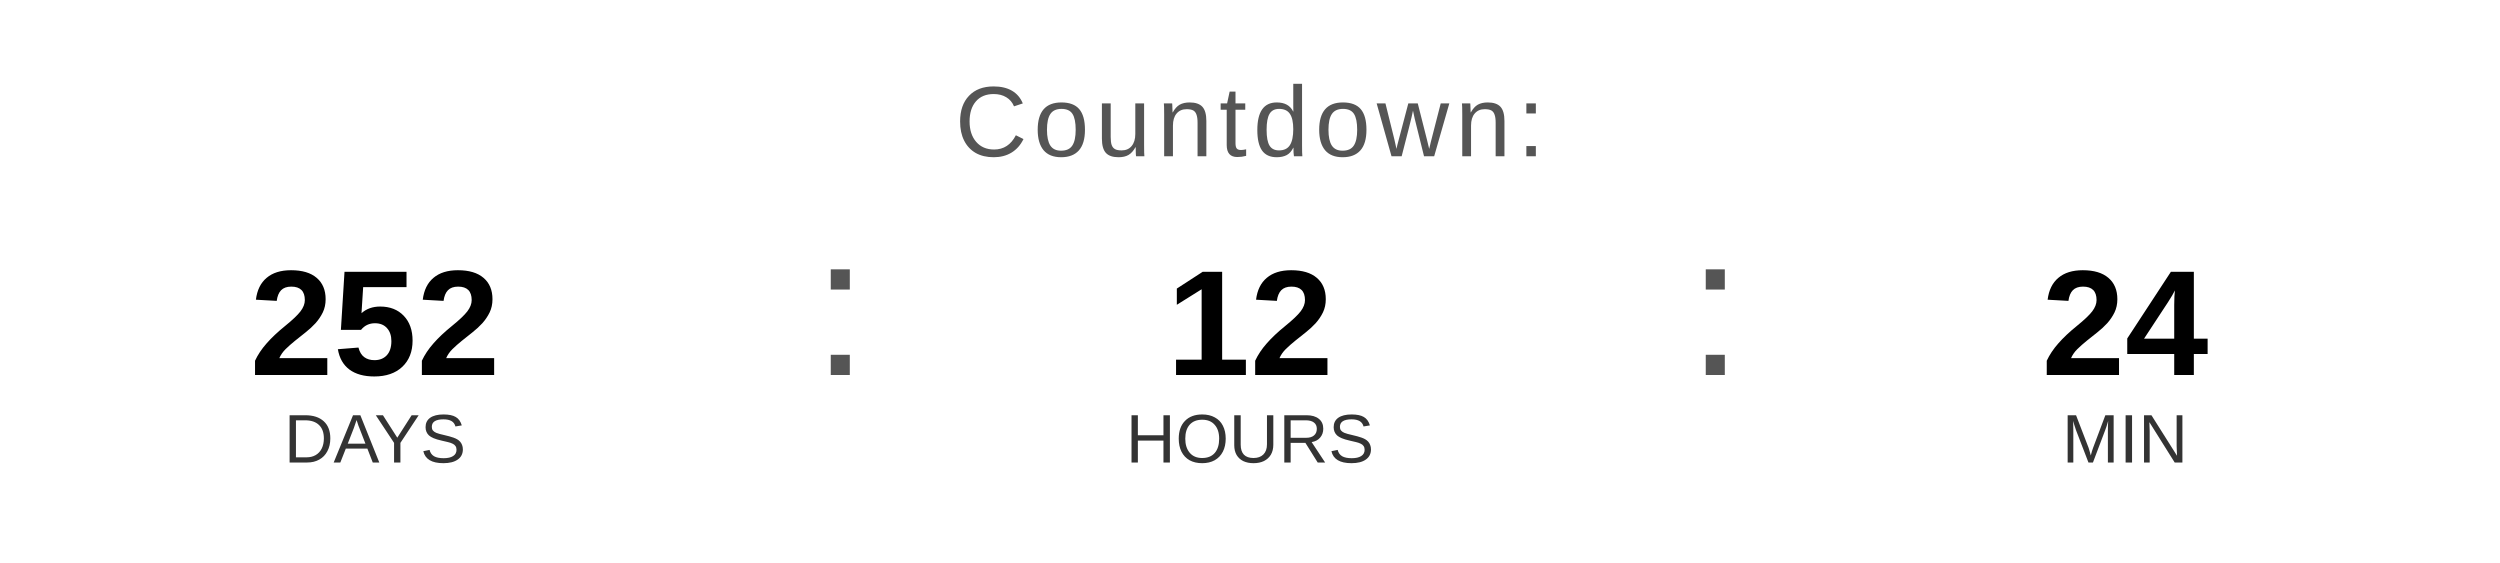
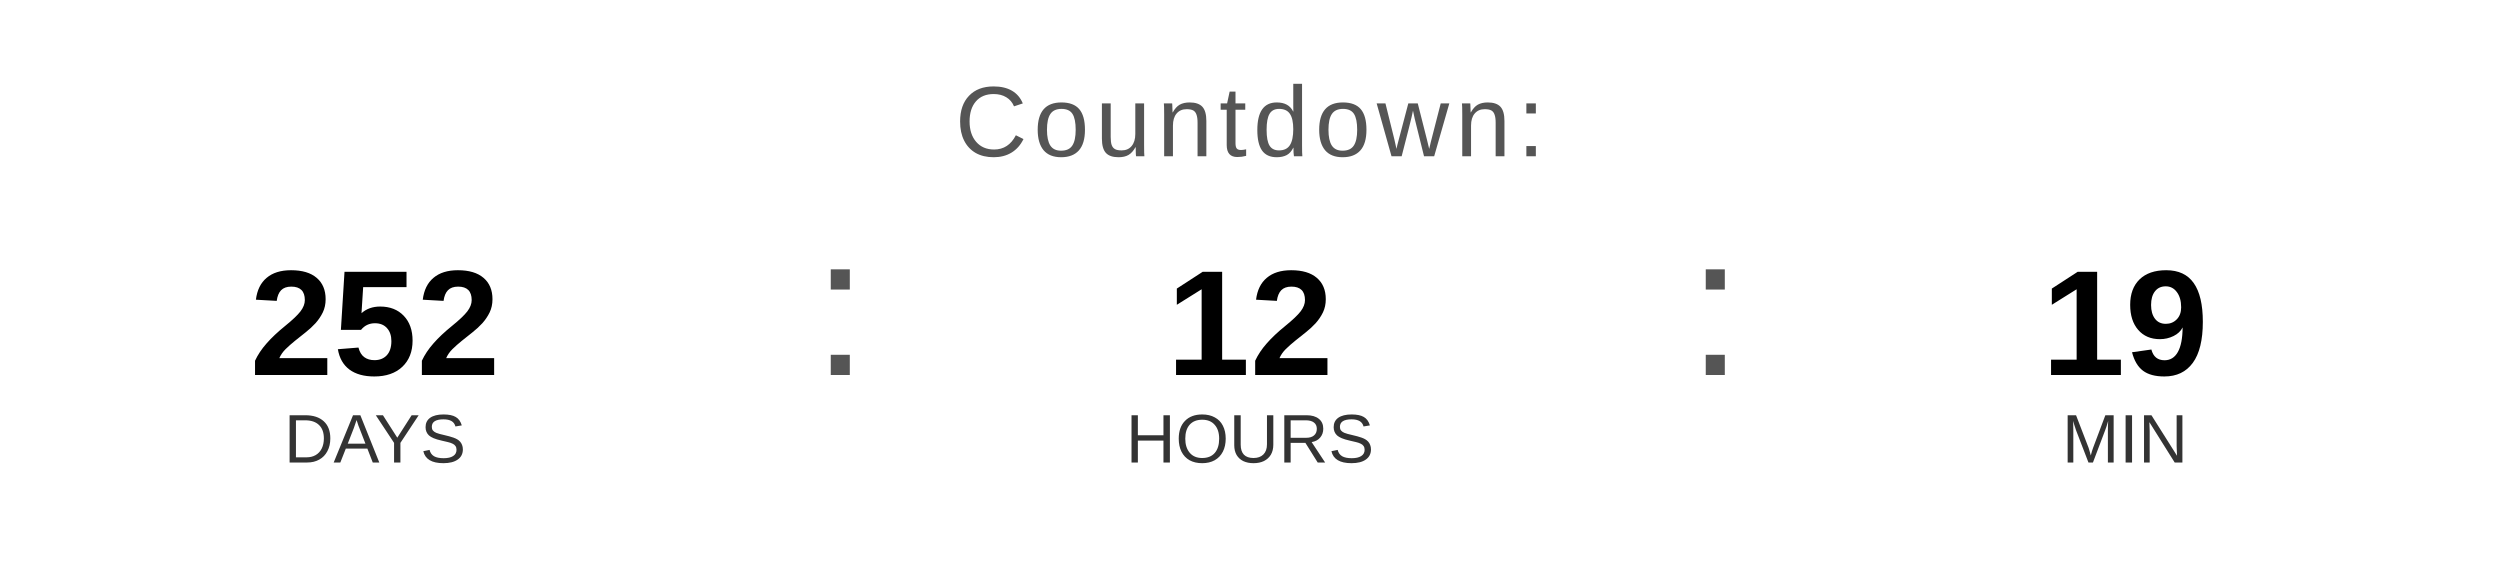
<svg xmlns="http://www.w3.org/2000/svg" width="400" height="90" viewBox="0 0 400 90">
  <text x="200" y="25" font-family="Arial, Helvetica, sans-serif" font-size="16" fill="#555555" text-anchor="middle" letter-spacing="1">
    Countdown:
  </text>
  <text x="60" y="60" font-family="Arial, Helvetica, sans-serif" font-size="24" font-weight="bold" fill="#000000" text-anchor="middle">252</text>
  <text x="60" y="74" font-family="Arial, Helvetica, sans-serif" font-size="11" fill="#333333" text-anchor="middle">DAYS</text>
  <text x="130" y="60" font-family="Arial, sans-serif" font-size="32" fill="#555555">:</text>
  <text x="200" y="60" font-family="Arial, Helvetica, sans-serif" font-size="24" font-weight="bold" fill="#000000" text-anchor="middle">12</text>
  <text x="200" y="74" font-family="Arial, Helvetica, sans-serif" font-size="11" fill="#333333" text-anchor="middle">HOURS</text>
  <text x="270" y="60" font-family="Arial, sans-serif" font-size="32" fill="#555555">:</text>
-   <text x="340" y="60" font-family="Arial, Helvetica, sans-serif" font-size="24" font-weight="bold" fill="#000000" text-anchor="middle">24</text>
+   <text x="340" y="60" font-family="Arial, Helvetica, sans-serif" font-size="24" font-weight="bold" fill="#000000" text-anchor="middle">19</text>
  <text x="340" y="74" font-family="Arial, Helvetica, sans-serif" font-size="11" fill="#333333" text-anchor="middle">MIN</text>
</svg>
